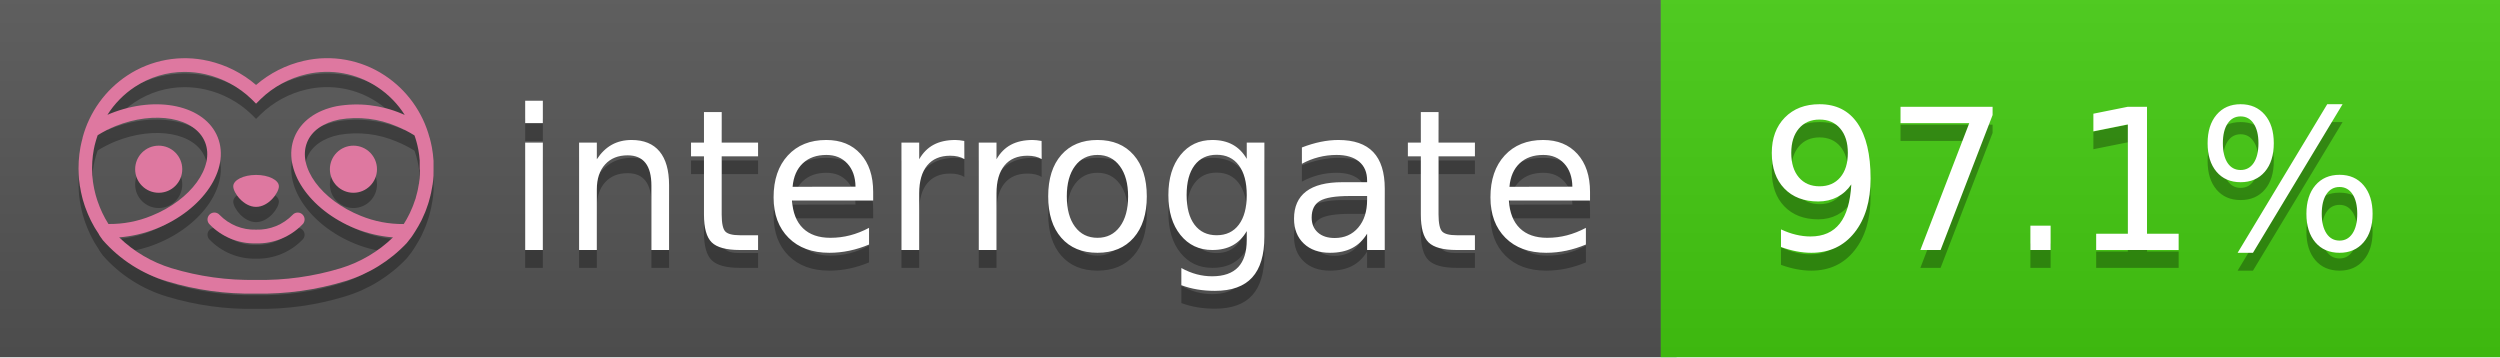
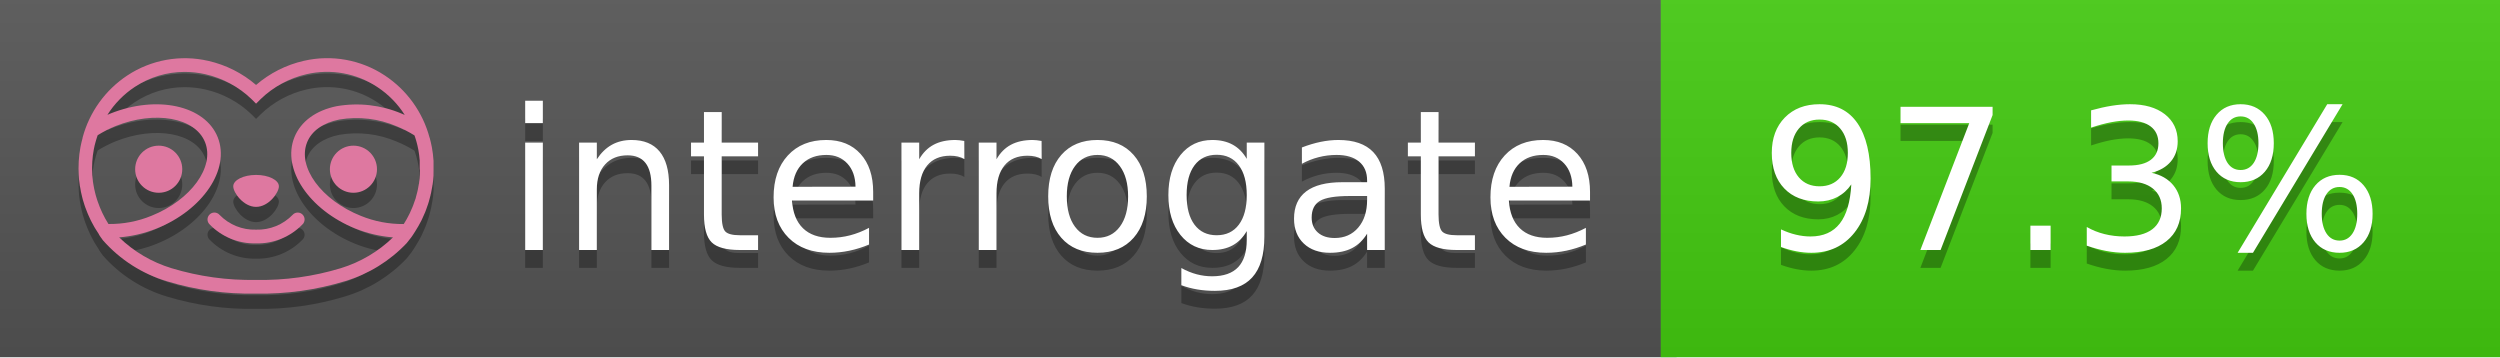
<svg xmlns="http://www.w3.org/2000/svg" width="140" height="20" viewBox="0 0 140 20" version="1.1" xml:space="preserve" style="fill-rule:evenodd;clip-rule:evenodd;stroke-linejoin:round;stroke-miterlimit:2;">
  <g transform="matrix(1,0,0,1,22,0)">
    <g id="backgrounds" transform="matrix(1.32789,0,0,1,-22.3892,0)">
      <rect x="0" y="0" width="71" height="20" style="fill:rgb(85,85,85);" />
    </g>
    <rect x="71" y="0" width="47" height="20" data-interrogate="color" style="fill:#4c1" />
    <g transform="matrix(1.19746,0,0,1,-22.3744,-4.85723e-16)">
      <rect x="0" y="0" width="118" height="20" style="fill:url(#_Linear1);" />
    </g>
  </g>
  <g fill="#fff" text-anchor="middle" font-family="DejaVu Sans,Verdana,Geneva,sans-serif" font-size="110">
    <text x="590" y="150" fill="#010101" fill-opacity=".3" transform="scale(.1)" textLength="610">interrogate</text>
    <text x="590" y="140" transform="scale(.1)" textLength="610">interrogate</text>
-     <text x="1160" y="150" fill="#010101" fill-opacity=".3" transform="scale(.1)" textLength="370" data-interrogate="result">97.1%</text>
-     <text x="1160" y="140" transform="scale(.1)" textLength="370" data-interrogate="result">97.1%</text>
+     <text x="1160" y="150" fill="#010101" fill-opacity=".3" transform="scale(.1)" textLength="370" data-interrogate="result">97.3%</text>
+     <text x="1160" y="140" transform="scale(.1)" textLength="370" data-interrogate="result">97.3%</text>
  </g>
  <g id="logo-shadow" transform="matrix(0.854876,0,0,0.854876,-6.73514,1.732)">
    <g transform="matrix(0.299012,0,0,0.299012,9.70229,-6.68582)">
      <path d="M50,64.25C52.76,64.25 55,61.13 55,59.75C55,58.37 52.76,57.25 50,57.25C47.24,57.25 45,58.37 45,59.75C45,61.13 47.24,64.25 50,64.25Z" style="fill:rgb(1,1,1);fill-opacity:0.3;fill-rule:nonzero;" />
    </g>
    <g transform="matrix(0.299012,0,0,0.299012,9.70229,-6.68582)">
      <path d="M88,49.05C86.506,43.475 83.018,38.638 78.2,35.46C72.969,32.002 66.539,30.844 60.43,32.26C56.576,33.145 52.995,34.958 50,37.54C46.998,34.958 43.411,33.149 39.55,32.27C33.441,30.853 27.011,32.011 21.78,35.47C16.97,38.652 13.489,43.489 12,49.06L12,49.13C11.82,49.79 11.66,50.46 11.53,51.13C11.146,53.207 11.021,55.323 11.16,57.43C11.16,58.03 11.26,58.63 11.34,59.23C11.34,59.51 11.43,59.79 11.48,60.07C11.53,60.35 11.58,60.68 11.64,60.98C11.7,61.28 11.8,61.69 11.89,62.05C11.98,62.41 11.99,62.47 12.05,62.68C12.16,63.07 12.28,63.46 12.41,63.84L12.58,64.34C12.72,64.74 12.88,65.14 13.04,65.53L13.23,65.98C13.403,66.373 13.583,66.767 13.77,67.16L13.99,67.59C14.19,67.97 14.39,68.35 14.61,68.73L14.87,69.15C15.1,69.52 15.33,69.89 15.58,70.26L15.58,70.32L15.99,70.93C16.14,71.14 16.29,71.36 16.45,71.57C20.206,75.83 25.086,78.95 30.53,80.57C36.839,82.48 43.41,83.385 50,83.25C56.599,83.374 63.177,82.456 69.49,80.53C74.644,78.978 79.303,76.102 83,72.19C83.34,71.78 83.65,71.35 84,70.92L84.18,70.66L84.33,70.44L84.41,70.32C84.55,70.12 84.67,69.9 84.81,69.7C85.07,69.3 85.32,68.89 85.55,68.48C85.78,68.07 86.02,67.65 86.23,67.22C86.31,67.05 86.39,66.88 86.47,66.7C86.67,66.28 86.85,65.87 87.03,65.44L87.23,64.92C87.397,64.487 87.55,64.05 87.69,63.61L87.85,63.09C87.98,62.64 88.1,62.19 88.21,61.74C88.21,61.57 88.3,61.39 88.33,61.22C88.43,60.75 88.52,60.22 88.6,59.79C88.6,59.64 88.66,59.49 88.68,59.33C88.77,58.71 88.84,58.08 88.88,57.45L88.88,54.17C88.817,53.164 88.693,52.162 88.51,51.17C88.38,50.5 88.23,49.84 88.05,49.17L88,49.05ZM85.89,56.44L85.89,57.23C85.89,57.78 85.79,58.32 85.72,58.86C85.72,59.01 85.72,59.15 85.65,59.3C85.59,59.7 85.51,60.11 85.43,60.51L85.32,60.99C85.23,61.38 85.12,61.77 85.01,62.16C85.01,62.31 84.93,62.46 84.88,62.6C84.74,63.04 84.59,63.47 84.42,63.9L84.27,64.28C84.1,64.71 83.91,65.14 83.71,65.56C83.51,65.98 83.43,66.12 83.28,66.4L83.01,66.91C82.83,67.223 82.643,67.537 82.45,67.85L82.35,68.01C79.121,68.047 75.918,67.434 72.93,66.21C64.27,62.74 59,55.52 61.18,50.11C62.18,47.6 64.7,45.82 68.26,45.11C72.489,44.395 76.835,44.908 80.78,46.59C82.141,47.144 83.453,47.813 84.7,48.59C84.76,48.76 84.82,48.93 84.88,49.1C84.94,49.27 85.05,49.63 85.12,49.9C85.28,50.5 85.44,51.1 85.55,51.73C85.691,52.507 85.792,53.292 85.85,54.08L85.85,55.89C85.85,56.12 85.91,56.25 85.91,56.45L85.89,56.44ZM17.66,68C16.668,66.435 15.869,64.756 15.28,63L15.17,62.68C15.06,62.35 14.96,62.01 14.87,61.68C14.823,61.493 14.777,61.31 14.73,61.13C14.66,60.84 14.59,60.55 14.53,60.27C14.47,59.99 14.43,59.72 14.38,59.44C14.33,59.16 14.3,59 14.27,58.78C14.2,58.27 14.15,57.78 14.11,57.23L14.11,57.03C14.008,55.236 14.122,53.437 14.45,51.67C14.56,51.06 14.71,50.46 14.88,49.87C14.96,49.59 15.04,49.32 15.13,49.05C15.22,48.78 15.24,48.72 15.3,48.55C16.548,47.774 17.859,47.105 19.22,46.55C27.86,43.09 36.65,44.67 38.82,50.08C40.99,55.49 35.73,62.74 27.09,66.2C24.101,67.431 20.893,68.043 17.66,68ZM68.57,77.68C62.554,79.508 56.287,80.376 50,80.25C43.737,80.37 37.495,79.506 31.5,77.69C27.185,76.38 23.243,74.062 20,70.93C22.815,70.706 25.58,70.055 28.2,69C38.37,64.92 44.39,56 41.6,49C38.81,42 28.27,39.72 18.1,43.8L17.43,44.09C18.973,41.648 21.019,39.561 23.43,37.97C26.671,35.824 30.473,34.68 34.36,34.68C35.884,34.681 37.404,34.852 38.89,35.19C42.694,36.049 46.191,37.935 49,40.64L50,41.64L51,40.64C53.797,37.937 57.279,36.049 61.07,35.18C66.402,33.947 72.014,34.968 76.57,38C78.98,39.588 81.026,41.671 82.57,44.11L81.9,43.82C77.409,41.921 72.464,41.355 67.66,42.19C63.08,43.12 59.79,45.54 58.39,49.02C55.6,55.97 61.62,64.94 71.79,69.02C74.414,70.07 77.182,70.714 80,70.93C76.776,74.05 72.859,76.363 68.57,77.68Z" style="fill:rgb(1,1,1);fill-opacity:0.3;fill-rule:nonzero;" />
    </g>
    <g transform="matrix(0.299012,0,0,0.299012,9.70229,-6.68582)">
      <circle cx="71.33" cy="56" r="5.16" style="fill:rgb(1,1,1);fill-opacity:0.3;" />
    </g>
    <g transform="matrix(0.299012,0,0,0.299012,9.70229,-6.68582)">
      <circle cx="28.67" cy="56" r="5.16" style="fill:rgb(1,1,1);fill-opacity:0.3;" />
    </g>
    <g transform="matrix(0.299012,0,0,0.299012,9.70229,-6.68582)">
      <path d="M58,66C55.912,68.161 53.003,69.339 50,69.24C46.997,69.339 44.088,68.161 42,66C41.714,65.677 41.302,65.491 40.87,65.491C40.042,65.491 39.361,66.172 39.361,67C39.361,67.368 39.496,67.724 39.74,68C42.403,70.804 46.134,72.35 50,72.25C53.862,72.347 57.59,70.802 60.25,68C60.495,67.725 60.63,67.369 60.63,67C60.63,66.174 59.951,65.495 59.125,65.495C58.695,65.495 58.285,65.679 58,66Z" style="fill:rgb(1,1,1);fill-opacity:0.3;fill-rule:nonzero;" />
    </g>
  </g>
  <g id="logo-pink" transform="matrix(0.854876,0,0,0.854876,-6.73514,0.877124)">
    <g transform="matrix(0.299012,0,0,0.299012,9.70229,-6.68582)">
      <path d="M50,64.25C52.76,64.25 55,61.13 55,59.75C55,58.37 52.76,57.25 50,57.25C47.24,57.25 45,58.37 45,59.75C45,61.13 47.24,64.25 50,64.25Z" style="fill:rgb(222,120,160);fill-rule:nonzero;" />
    </g>
    <g transform="matrix(0.299012,0,0,0.299012,9.70229,-6.68582)">
      <path d="M88,49.05C86.506,43.475 83.018,38.638 78.2,35.46C72.969,32.002 66.539,30.844 60.43,32.26C56.576,33.145 52.995,34.958 50,37.54C46.998,34.958 43.411,33.149 39.55,32.27C33.441,30.853 27.011,32.011 21.78,35.47C16.97,38.652 13.489,43.489 12,49.06L12,49.13C11.82,49.79 11.66,50.46 11.53,51.13C11.146,53.207 11.021,55.323 11.16,57.43C11.16,58.03 11.26,58.63 11.34,59.23C11.34,59.51 11.43,59.79 11.48,60.07C11.53,60.35 11.58,60.68 11.64,60.98C11.7,61.28 11.8,61.69 11.89,62.05C11.98,62.41 11.99,62.47 12.05,62.68C12.16,63.07 12.28,63.46 12.41,63.84L12.58,64.34C12.72,64.74 12.88,65.14 13.04,65.53L13.23,65.98C13.403,66.373 13.583,66.767 13.77,67.16L13.99,67.59C14.19,67.97 14.39,68.35 14.61,68.73L14.87,69.15C15.1,69.52 15.33,69.89 15.58,70.26L15.58,70.32L15.99,70.93C16.14,71.14 16.29,71.36 16.45,71.57C20.206,75.83 25.086,78.95 30.53,80.57C36.839,82.48 43.41,83.385 50,83.25C56.599,83.374 63.177,82.456 69.49,80.53C74.644,78.978 79.303,76.102 83,72.19C83.34,71.78 83.65,71.35 84,70.92L84.18,70.66L84.33,70.44L84.41,70.32C84.55,70.12 84.67,69.9 84.81,69.7C85.07,69.3 85.32,68.89 85.55,68.48C85.78,68.07 86.02,67.65 86.23,67.22C86.31,67.05 86.39,66.88 86.47,66.7C86.67,66.28 86.85,65.87 87.03,65.44L87.23,64.92C87.397,64.487 87.55,64.05 87.69,63.61L87.85,63.09C87.98,62.64 88.1,62.19 88.21,61.74C88.21,61.57 88.3,61.39 88.33,61.22C88.43,60.75 88.52,60.22 88.6,59.79C88.6,59.64 88.66,59.49 88.68,59.33C88.77,58.71 88.84,58.08 88.88,57.45L88.88,54.17C88.817,53.164 88.693,52.162 88.51,51.17C88.38,50.5 88.23,49.84 88.05,49.17L88,49.05ZM85.89,56.44L85.89,57.23C85.89,57.78 85.79,58.32 85.72,58.86C85.72,59.01 85.72,59.15 85.65,59.3C85.59,59.7 85.51,60.11 85.43,60.51L85.32,60.99C85.23,61.38 85.12,61.77 85.01,62.16C85.01,62.31 84.93,62.46 84.88,62.6C84.74,63.04 84.59,63.47 84.42,63.9L84.27,64.28C84.1,64.71 83.91,65.14 83.71,65.56C83.51,65.98 83.43,66.12 83.28,66.4L83.01,66.91C82.83,67.223 82.643,67.537 82.45,67.85L82.35,68.01C79.121,68.047 75.918,67.434 72.93,66.21C64.27,62.74 59,55.52 61.18,50.11C62.18,47.6 64.7,45.82 68.26,45.11C72.489,44.395 76.835,44.908 80.78,46.59C82.141,47.144 83.453,47.813 84.7,48.59C84.76,48.76 84.82,48.93 84.88,49.1C84.94,49.27 85.05,49.63 85.12,49.9C85.28,50.5 85.44,51.1 85.55,51.73C85.691,52.507 85.792,53.292 85.85,54.08L85.85,55.89C85.85,56.12 85.91,56.25 85.91,56.45L85.89,56.44ZM17.66,68C16.668,66.435 15.869,64.756 15.28,63L15.17,62.68C15.06,62.35 14.96,62.01 14.87,61.68C14.823,61.493 14.777,61.31 14.73,61.13C14.66,60.84 14.59,60.55 14.53,60.27C14.47,59.99 14.43,59.72 14.38,59.44C14.33,59.16 14.3,59 14.27,58.78C14.2,58.27 14.15,57.78 14.11,57.23L14.11,57.03C14.008,55.236 14.122,53.437 14.45,51.67C14.56,51.06 14.71,50.46 14.88,49.87C14.96,49.59 15.04,49.32 15.13,49.05C15.22,48.78 15.24,48.72 15.3,48.55C16.548,47.774 17.859,47.105 19.22,46.55C27.86,43.09 36.65,44.67 38.82,50.08C40.99,55.49 35.73,62.74 27.09,66.2C24.101,67.431 20.893,68.043 17.66,68ZM68.57,77.68C62.554,79.508 56.287,80.376 50,80.25C43.737,80.37 37.495,79.506 31.5,77.69C27.185,76.38 23.243,74.062 20,70.93C22.815,70.706 25.58,70.055 28.2,69C38.37,64.92 44.39,56 41.6,49C38.81,42 28.27,39.72 18.1,43.8L17.43,44.09C18.973,41.648 21.019,39.561 23.43,37.97C26.671,35.824 30.473,34.68 34.36,34.68C35.884,34.681 37.404,34.852 38.89,35.19C42.694,36.049 46.191,37.935 49,40.64L50,41.64L51,40.64C53.797,37.937 57.279,36.049 61.07,35.18C66.402,33.947 72.014,34.968 76.57,38C78.98,39.588 81.026,41.671 82.57,44.11L81.9,43.82C77.409,41.921 72.464,41.355 67.66,42.19C63.08,43.12 59.79,45.54 58.39,49.02C55.6,55.97 61.62,64.94 71.79,69.02C74.414,70.07 77.182,70.714 80,70.93C76.776,74.05 72.859,76.363 68.57,77.68Z" style="fill:rgb(222,120,160);fill-rule:nonzero;" />
    </g>
    <g transform="matrix(0.299012,0,0,0.299012,9.70229,-6.68582)">
      <circle cx="71.33" cy="56" r="5.16" style="fill:rgb(222,120,160);" />
    </g>
    <g transform="matrix(0.299012,0,0,0.299012,9.70229,-6.68582)">
      <circle cx="28.67" cy="56" r="5.16" style="fill:rgb(222,120,160);" />
    </g>
    <g transform="matrix(0.299012,0,0,0.299012,9.70229,-6.68582)">
      <path d="M58,66C55.912,68.161 53.003,69.339 50,69.24C46.997,69.339 44.088,68.161 42,66C41.714,65.677 41.302,65.491 40.87,65.491C40.042,65.491 39.361,66.172 39.361,67C39.361,67.368 39.496,67.724 39.74,68C42.403,70.804 46.134,72.35 50,72.25C53.862,72.347 57.59,70.802 60.25,68C60.495,67.725 60.63,67.369 60.63,67C60.63,66.174 59.951,65.495 59.125,65.495C58.695,65.495 58.285,65.679 58,66Z" style="fill:rgb(222,120,160);fill-rule:nonzero;" />
    </g>
  </g>
  <defs>
    <linearGradient id="_Linear1" x1="0" y1="0" x2="1" y2="0" gradientUnits="userSpaceOnUse" gradientTransform="matrix(1.22465e-15,20,-20,1.22465e-15,0,0)">
      <stop offset="0" style="stop-color:rgb(187,187,187);stop-opacity:0.1" />
      <stop offset="1" style="stop-color:black;stop-opacity:0.1" />
    </linearGradient>
  </defs>
</svg>
